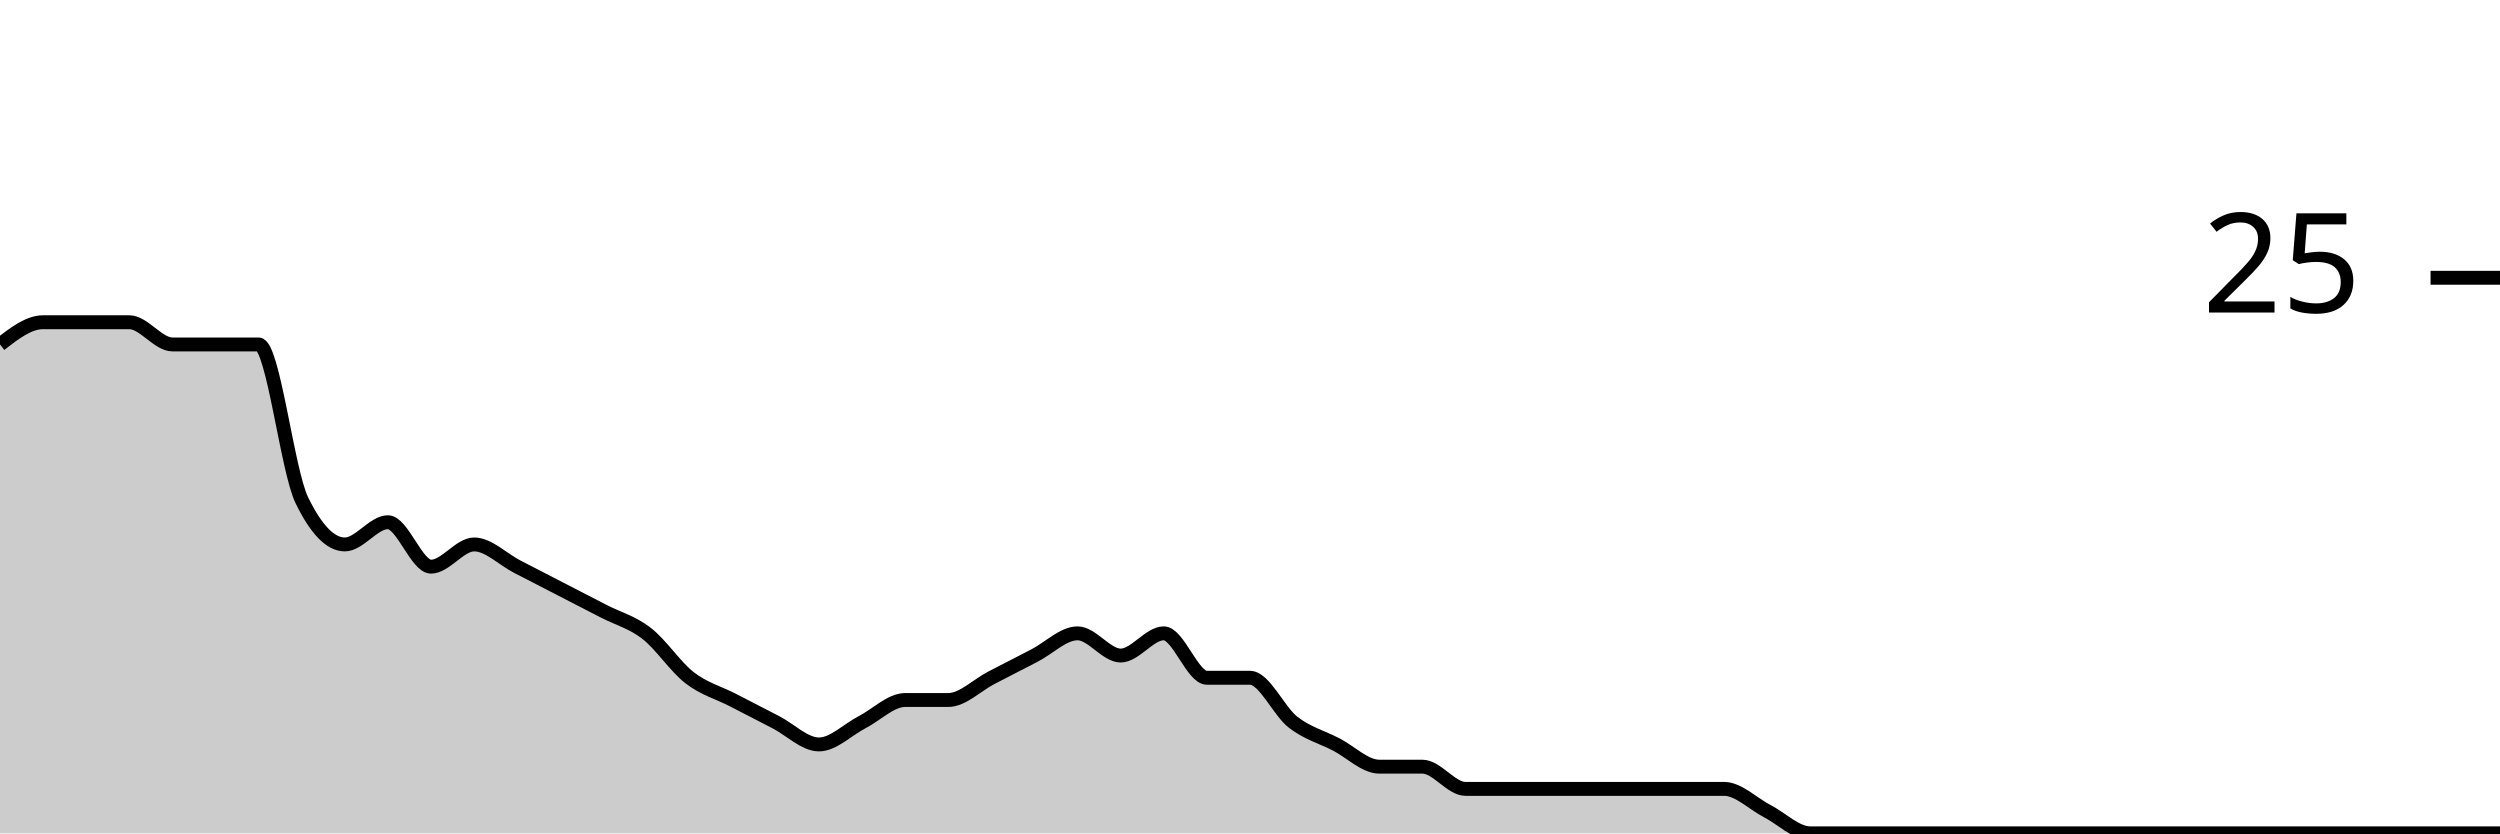
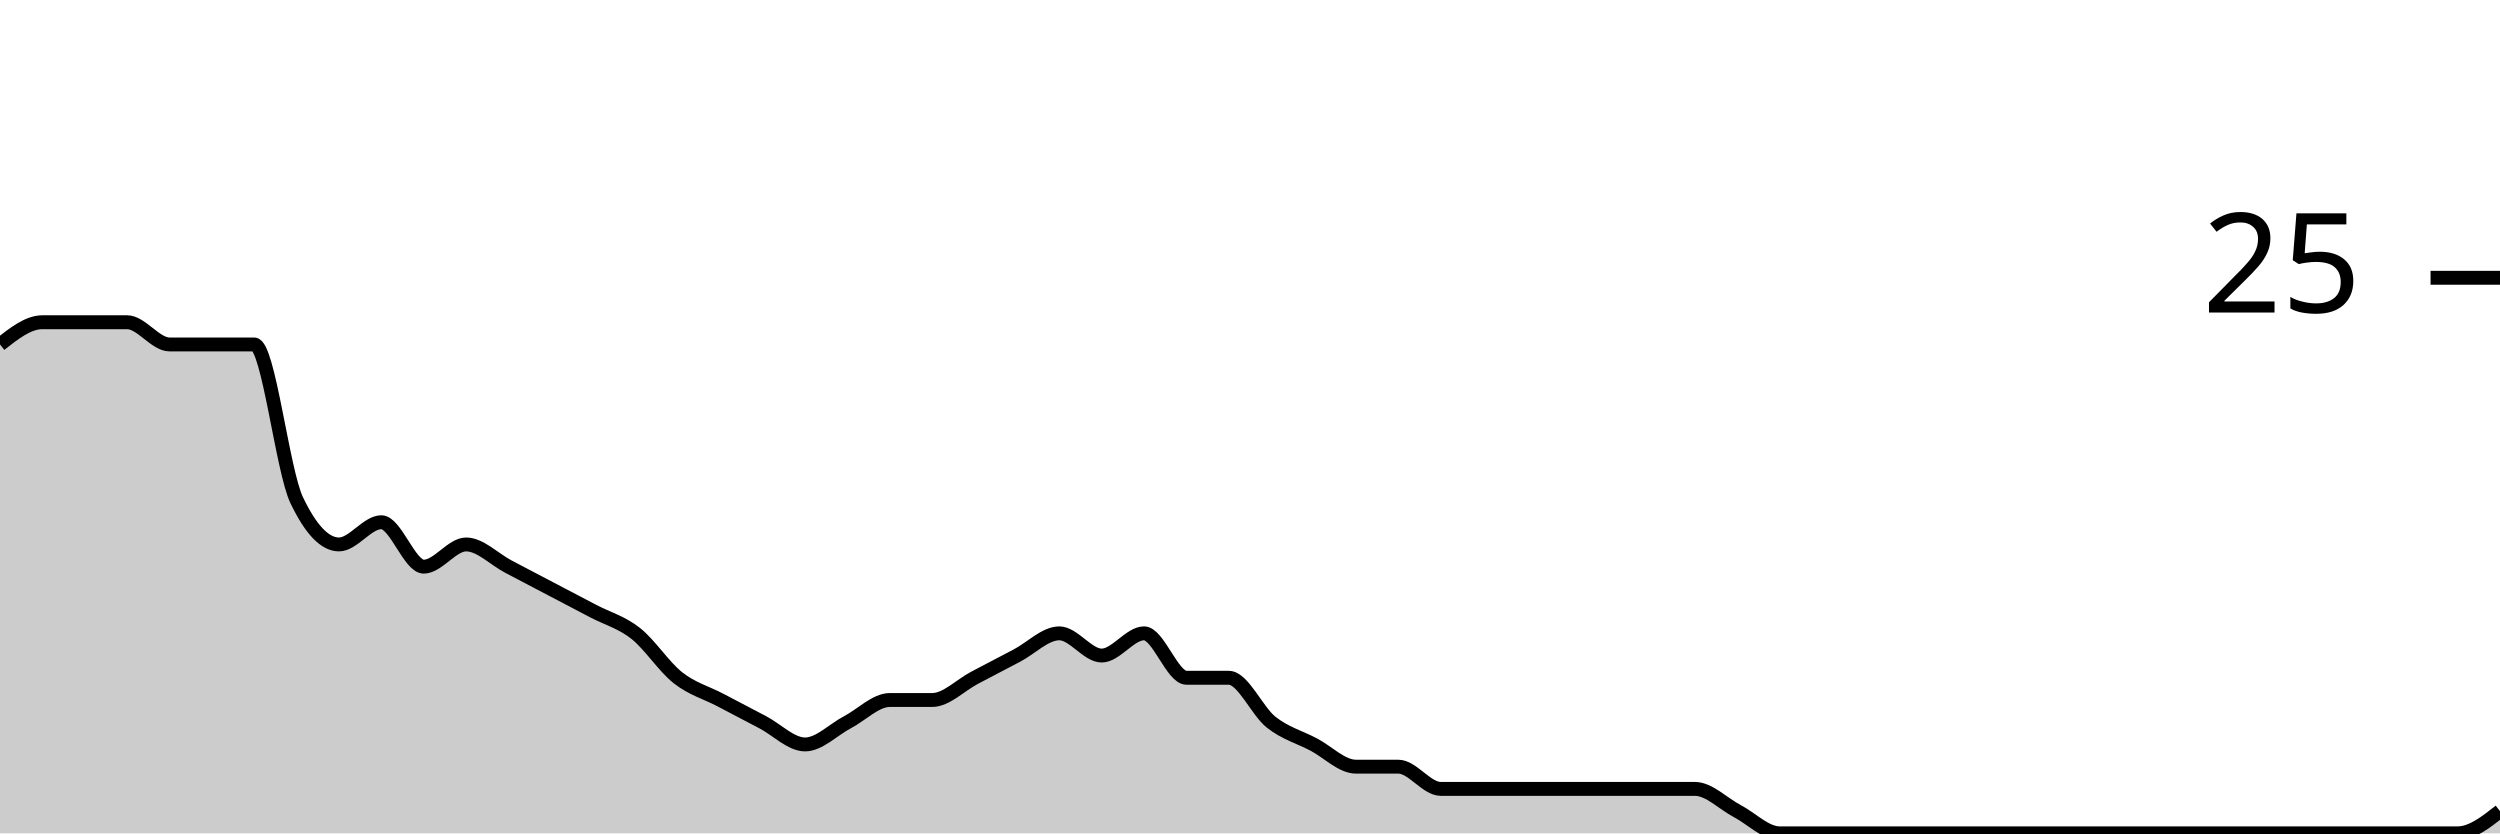
<svg xmlns="http://www.w3.org/2000/svg" viewBox="0 0 180 60">
  <g transform="translate(0,20)">
-     <path class="area" fill="rgba(0, 0, 0, 0.2)" d="M0,4.8C1.034,4,2.069,3.2,3.103,3.2C4.138,3.2,5.172,3.2,6.207,3.2C7.241,3.2,8.276,3.2,9.31,3.2C10.345,3.2,11.379,4.8,12.414,4.8C13.448,4.8,14.483,4.8,15.517,4.8C16.552,4.8,17.586,4.8,18.621,4.8C19.655,4.8,20.69,13.867,21.724,16C22.759,18.133,23.793,19.2,24.828,19.2C25.862,19.2,26.897,17.6,27.931,17.6C28.966,17.6,30,20.8,31.034,20.8C32.069,20.8,33.103,19.2,34.138,19.2C35.172,19.2,36.207,20.267,37.241,20.8C38.276,21.333,39.31,21.867,40.345,22.4C41.379,22.933,42.414,23.467,43.448,24C44.483,24.533,45.517,24.8,46.552,25.6C47.586,26.4,48.621,28,49.655,28.8C50.69,29.6,51.724,29.867,52.759,30.4C53.793,30.933,54.828,31.467,55.862,32C56.897,32.533,57.931,33.6,58.966,33.6C60,33.6,61.034,32.533,62.069,32C63.103,31.467,64.138,30.4,65.172,30.4C66.207,30.4,67.241,30.4,68.276,30.4C69.31,30.4,70.345,29.333,71.379,28.8C72.414,28.267,73.448,27.733,74.483,27.2C75.517,26.667,76.552,25.6,77.586,25.6C78.621,25.6,79.655,27.2,80.69,27.2C81.724,27.2,82.759,25.6,83.793,25.6C84.828,25.6,85.862,28.8,86.897,28.8C87.931,28.8,88.966,28.8,90,28.8C91.034,28.8,92.069,31.2,93.103,32C94.138,32.8,95.172,33.067,96.207,33.6C97.241,34.133,98.276,35.2,99.31,35.2C100.345,35.2,101.379,35.2,102.414,35.2C103.448,35.2,104.483,36.8,105.517,36.8C106.552,36.8,107.586,36.8,108.621,36.8C109.655,36.8,110.69,36.8,111.724,36.8C112.759,36.8,113.793,36.8,114.828,36.8C115.862,36.8,116.897,36.8,117.931,36.8C118.966,36.8,120,36.8,121.034,36.8C122.069,36.8,123.103,36.8,124.138,36.8C125.172,36.8,126.207,37.867,127.241,38.4C128.276,38.933,129.31,40,130.345,40C131.379,40,132.414,40,133.448,40C134.483,40,135.517,40,136.552,40C137.586,40,138.621,40,139.655,40C140.69,40,141.724,40,142.759,40C143.793,40,144.828,40,145.862,40C146.897,40,147.931,40,148.966,40C150,40,151.034,40,152.069,40C153.103,40,154.138,40,155.172,40C156.207,40,157.241,40,158.276,40C159.31,40,160.345,40,161.379,40C162.414,40,163.448,40,164.483,40C165.517,40,166.552,40,167.586,40C168.621,40,169.655,40,170.69,40C171.724,40,172.759,40,173.793,40C174.828,40,175.862,40,176.897,40C177.931,40,178.966,40,180,40L180,40C178.966,40,177.931,40,176.897,40C175.862,40,174.828,40,173.793,40C172.759,40,171.724,40,170.69,40C169.655,40,168.621,40,167.586,40C166.552,40,165.517,40,164.483,40C163.448,40,162.414,40,161.379,40C160.345,40,159.31,40,158.276,40C157.241,40,156.207,40,155.172,40C154.138,40,153.103,40,152.069,40C151.034,40,150,40,148.966,40C147.931,40,146.897,40,145.862,40C144.828,40,143.793,40,142.759,40C141.724,40,140.69,40,139.655,40C138.621,40,137.586,40,136.552,40C135.517,40,134.483,40,133.448,40C132.414,40,131.379,40,130.345,40C129.31,40,128.276,40,127.241,40C126.207,40,125.172,40,124.138,40C123.103,40,122.069,40,121.034,40C120,40,118.966,40,117.931,40C116.897,40,115.862,40,114.828,40C113.793,40,112.759,40,111.724,40C110.69,40,109.655,40,108.621,40C107.586,40,106.552,40,105.517,40C104.483,40,103.448,40,102.414,40C101.379,40,100.345,40,99.31,40C98.276,40,97.241,40,96.207,40C95.172,40,94.138,40,93.103,40C92.069,40,91.034,40,90,40C88.966,40,87.931,40,86.897,40C85.862,40,84.828,40,83.793,40C82.759,40,81.724,40,80.69,40C79.655,40,78.621,40,77.586,40C76.552,40,75.517,40,74.483,40C73.448,40,72.414,40,71.379,40C70.345,40,69.31,40,68.276,40C67.241,40,66.207,40,65.172,40C64.138,40,63.103,40,62.069,40C61.034,40,60,40,58.966,40C57.931,40,56.897,40,55.862,40C54.828,40,53.793,40,52.759,40C51.724,40,50.69,40,49.655,40C48.621,40,47.586,40,46.552,40C45.517,40,44.483,40,43.448,40C42.414,40,41.379,40,40.345,40C39.31,40,38.276,40,37.241,40C36.207,40,35.172,40,34.138,40C33.103,40,32.069,40,31.034,40C30,40,28.966,40,27.931,40C26.897,40,25.862,40,24.828,40C23.793,40,22.759,40,21.724,40C20.69,40,19.655,40,18.621,40C17.586,40,16.552,40,15.517,40C14.483,40,13.448,40,12.414,40C11.379,40,10.345,40,9.31,40C8.276,40,7.241,40,6.207,40C5.172,40,4.138,40,3.103,40C2.069,40,1.034,40,0,40Z" />
-     <path class="line" stroke="black" fill="none" d="M0,4.8C1.034,4,2.069,3.2,3.103,3.2C4.138,3.2,5.172,3.2,6.207,3.2C7.241,3.2,8.276,3.2,9.31,3.2C10.345,3.2,11.379,4.8,12.414,4.8C13.448,4.8,14.483,4.8,15.517,4.8C16.552,4.8,17.586,4.8,18.621,4.8C19.655,4.8,20.69,13.867,21.724,16C22.759,18.133,23.793,19.2,24.828,19.2C25.862,19.2,26.897,17.6,27.931,17.6C28.966,17.6,30,20.8,31.034,20.8C32.069,20.8,33.103,19.2,34.138,19.2C35.172,19.2,36.207,20.267,37.241,20.8C38.276,21.333,39.31,21.867,40.345,22.4C41.379,22.933,42.414,23.467,43.448,24C44.483,24.533,45.517,24.8,46.552,25.6C47.586,26.4,48.621,28,49.655,28.8C50.69,29.6,51.724,29.867,52.759,30.4C53.793,30.933,54.828,31.467,55.862,32C56.897,32.533,57.931,33.6,58.966,33.6C60,33.6,61.034,32.533,62.069,32C63.103,31.467,64.138,30.4,65.172,30.4C66.207,30.4,67.241,30.4,68.276,30.4C69.31,30.4,70.345,29.333,71.379,28.8C72.414,28.267,73.448,27.733,74.483,27.2C75.517,26.667,76.552,25.6,77.586,25.6C78.621,25.6,79.655,27.2,80.69,27.2C81.724,27.2,82.759,25.6,83.793,25.6C84.828,25.6,85.862,28.8,86.897,28.8C87.931,28.8,88.966,28.8,90,28.8C91.034,28.8,92.069,31.2,93.103,32C94.138,32.8,95.172,33.067,96.207,33.6C97.241,34.133,98.276,35.2,99.31,35.2C100.345,35.2,101.379,35.2,102.414,35.2C103.448,35.2,104.483,36.8,105.517,36.8C106.552,36.8,107.586,36.8,108.621,36.8C109.655,36.8,110.69,36.8,111.724,36.8C112.759,36.8,113.793,36.8,114.828,36.8C115.862,36.8,116.897,36.8,117.931,36.8C118.966,36.8,120,36.8,121.034,36.8C122.069,36.8,123.103,36.8,124.138,36.8C125.172,36.8,126.207,37.867,127.241,38.4C128.276,38.933,129.31,40,130.345,40C131.379,40,132.414,40,133.448,40C134.483,40,135.517,40,136.552,40C137.586,40,138.621,40,139.655,40C140.69,40,141.724,40,142.759,40C143.793,40,144.828,40,145.862,40C146.897,40,147.931,40,148.966,40C150,40,151.034,40,152.069,40C153.103,40,154.138,40,155.172,40C156.207,40,157.241,40,158.276,40C159.31,40,160.345,40,161.379,40C162.414,40,163.448,40,164.483,40C165.517,40,166.552,40,167.586,40C168.621,40,169.655,40,170.69,40C171.724,40,172.759,40,173.793,40C174.828,40,175.862,40,176.897,40C177.931,40,178.966,40,180,40" />
+     <path class="area" fill="rgba(0, 0, 0, 0.2)" d="M0,4.8C1.017,4,2.034,3.2,3.051,3.2C4.068,3.2,5.085,3.2,6.102,3.2C7.119,3.2,8.136,3.2,9.153,3.2C10.169,3.2,11.186,4.8,12.203,4.8C13.22,4.8,14.237,4.8,15.254,4.8C16.271,4.8,17.288,4.8,18.305,4.8C19.322,4.8,20.339,13.867,21.356,16C22.373,18.133,23.39,19.2,24.407,19.2C25.424,19.2,26.441,17.6,27.458,17.6C28.475,17.6,29.492,20.8,30.508,20.8C31.525,20.8,32.542,19.2,33.559,19.2C34.576,19.2,35.593,20.267,36.61,20.8C37.627,21.333,38.644,21.867,39.661,22.4C40.678,22.933,41.695,23.467,42.712,24C43.729,24.533,44.746,24.8,45.763,25.6C46.78,26.4,47.797,28,48.814,28.8C49.831,29.6,50.847,29.867,51.864,30.4C52.881,30.933,53.898,31.467,54.915,32C55.932,32.533,56.949,33.6,57.966,33.6C58.983,33.6,60,32.533,61.017,32C62.034,31.467,63.051,30.4,64.068,30.4C65.085,30.4,66.102,30.4,67.119,30.4C68.136,30.4,69.153,29.333,70.169,28.8C71.186,28.267,72.203,27.733,73.22,27.2C74.237,26.667,75.254,25.6,76.271,25.6C77.288,25.6,78.305,27.2,79.322,27.2C80.339,27.2,81.356,25.6,82.373,25.6C83.39,25.6,84.407,28.8,85.424,28.8C86.441,28.8,87.458,28.8,88.475,28.8C89.492,28.8,90.508,31.2,91.525,32C92.542,32.8,93.559,33.067,94.576,33.6C95.593,34.133,96.61,35.2,97.627,35.2C98.644,35.2,99.661,35.2,100.678,35.2C101.695,35.2,102.712,36.8,103.729,36.8C104.746,36.8,105.763,36.8,106.78,36.8C107.797,36.8,108.814,36.8,109.831,36.8C110.847,36.8,111.864,36.8,112.881,36.8C113.898,36.8,114.915,36.8,115.932,36.8C116.949,36.8,117.966,36.8,118.983,36.8C120,36.8,121.017,36.8,122.034,36.8C123.051,36.8,124.068,37.867,125.085,38.4C126.102,38.933,127.119,40,128.136,40C129.153,40,130.169,40,131.186,40C132.203,40,133.22,40,134.237,40C135.254,40,136.271,40,137.288,40C138.305,40,139.322,40,140.339,40C141.356,40,142.373,40,143.39,40C144.407,40,145.424,40,146.441,40C147.458,40,148.475,40,149.492,40C150.508,40,151.525,40,152.542,40C153.559,40,154.576,40,155.593,40C156.61,40,157.627,40,158.644,40C159.661,40,160.678,40,161.695,40C162.712,40,163.729,40,164.746,40C165.763,40,166.78,40,167.797,40C168.814,40,169.831,40,170.847,40C171.864,40,172.881,40,173.898,40C174.915,40,175.932,40,176.949,40C177.966,40,178.983,39.2,180,38.4L180,40C178.983,40,177.966,40,176.949,40C175.932,40,174.915,40,173.898,40C172.881,40,171.864,40,170.847,40C169.831,40,168.814,40,167.797,40C166.78,40,165.763,40,164.746,40C163.729,40,162.712,40,161.695,40C160.678,40,159.661,40,158.644,40C157.627,40,156.61,40,155.593,40C154.576,40,153.559,40,152.542,40C151.525,40,150.508,40,149.492,40C148.475,40,147.458,40,146.441,40C145.424,40,144.407,40,143.39,40C142.373,40,141.356,40,140.339,40C139.322,40,138.305,40,137.288,40C136.271,40,135.254,40,134.237,40C133.22,40,132.203,40,131.186,40C130.169,40,129.153,40,128.136,40C127.119,40,126.102,40,125.085,40C124.068,40,123.051,40,122.034,40C121.017,40,120,40,118.983,40C117.966,40,116.949,40,115.932,40C114.915,40,113.898,40,112.881,40C111.864,40,110.847,40,109.831,40C108.814,40,107.797,40,106.78,40C105.763,40,104.746,40,103.729,40C102.712,40,101.695,40,100.678,40C99.661,40,98.644,40,97.627,40C96.61,40,95.593,40,94.576,40C93.559,40,92.542,40,91.525,40C90.508,40,89.492,40,88.475,40C87.458,40,86.441,40,85.424,40C84.407,40,83.39,40,82.373,40C81.356,40,80.339,40,79.322,40C78.305,40,77.288,40,76.271,40C75.254,40,74.237,40,73.22,40C72.203,40,71.186,40,70.169,40C69.153,40,68.136,40,67.119,40C66.102,40,65.085,40,64.068,40C63.051,40,62.034,40,61.017,40C60,40,58.983,40,57.966,40C56.949,40,55.932,40,54.915,40C53.898,40,52.881,40,51.864,40C50.847,40,49.831,40,48.814,40C47.797,40,46.78,40,45.763,40C44.746,40,43.729,40,42.712,40C41.695,40,40.678,40,39.661,40C38.644,40,37.627,40,36.61,40C35.593,40,34.576,40,33.559,40C32.542,40,31.525,40,30.508,40C29.492,40,28.475,40,27.458,40C26.441,40,25.424,40,24.407,40C23.39,40,22.373,40,21.356,40C20.339,40,19.322,40,18.305,40C17.288,40,16.271,40,15.254,40C14.237,40,13.22,40,12.203,40C11.186,40,10.169,40,9.153,40C8.136,40,7.119,40,6.102,40C5.085,40,4.068,40,3.051,40C2.034,40,1.017,40,0,40Z" />
+     <path class="line" stroke="black" fill="none" d="M0,4.8C1.017,4,2.034,3.2,3.051,3.2C4.068,3.2,5.085,3.2,6.102,3.2C7.119,3.2,8.136,3.2,9.153,3.2C10.169,3.2,11.186,4.8,12.203,4.8C13.22,4.8,14.237,4.8,15.254,4.8C16.271,4.8,17.288,4.8,18.305,4.8C19.322,4.8,20.339,13.867,21.356,16C22.373,18.133,23.39,19.2,24.407,19.2C25.424,19.2,26.441,17.6,27.458,17.6C28.475,17.6,29.492,20.8,30.508,20.8C31.525,20.8,32.542,19.2,33.559,19.2C34.576,19.2,35.593,20.267,36.61,20.8C37.627,21.333,38.644,21.867,39.661,22.4C40.678,22.933,41.695,23.467,42.712,24C43.729,24.533,44.746,24.8,45.763,25.6C46.78,26.4,47.797,28,48.814,28.8C49.831,29.6,50.847,29.867,51.864,30.4C52.881,30.933,53.898,31.467,54.915,32C55.932,32.533,56.949,33.6,57.966,33.6C58.983,33.6,60,32.533,61.017,32C62.034,31.467,63.051,30.4,64.068,30.4C65.085,30.4,66.102,30.4,67.119,30.4C68.136,30.4,69.153,29.333,70.169,28.8C71.186,28.267,72.203,27.733,73.22,27.2C74.237,26.667,75.254,25.6,76.271,25.6C77.288,25.6,78.305,27.2,79.322,27.2C80.339,27.2,81.356,25.6,82.373,25.6C83.39,25.6,84.407,28.8,85.424,28.8C86.441,28.8,87.458,28.8,88.475,28.8C89.492,28.8,90.508,31.2,91.525,32C92.542,32.8,93.559,33.067,94.576,33.6C95.593,34.133,96.61,35.2,97.627,35.2C98.644,35.2,99.661,35.2,100.678,35.2C101.695,35.2,102.712,36.8,103.729,36.8C104.746,36.8,105.763,36.8,106.78,36.8C107.797,36.8,108.814,36.8,109.831,36.8C110.847,36.8,111.864,36.8,112.881,36.8C113.898,36.8,114.915,36.8,115.932,36.8C116.949,36.8,117.966,36.8,118.983,36.8C120,36.8,121.017,36.8,122.034,36.8C123.051,36.8,124.068,37.867,125.085,38.4C126.102,38.933,127.119,40,128.136,40C129.153,40,130.169,40,131.186,40C132.203,40,133.22,40,134.237,40C135.254,40,136.271,40,137.288,40C138.305,40,139.322,40,140.339,40C141.356,40,142.373,40,143.39,40C144.407,40,145.424,40,146.441,40C147.458,40,148.475,40,149.492,40C150.508,40,151.525,40,152.542,40C153.559,40,154.576,40,155.593,40C156.61,40,157.627,40,158.644,40C159.661,40,160.678,40,161.695,40C162.712,40,163.729,40,164.746,40C165.763,40,166.78,40,167.797,40C168.814,40,169.831,40,170.847,40C171.864,40,172.881,40,173.898,40C174.915,40,175.932,40,176.949,40C177.966,40,178.983,39.2,180,38.4" />
    <path class="axis-ceiling" stroke-width="1" stroke="black" fill="none" d="M175,0L180,0" />
    <text class="axis-ceiling-label" font-family="sans-serif" text-anchor="end" font-size="10px" x="170" y="2.5">25</text>
  </g>
</svg>
